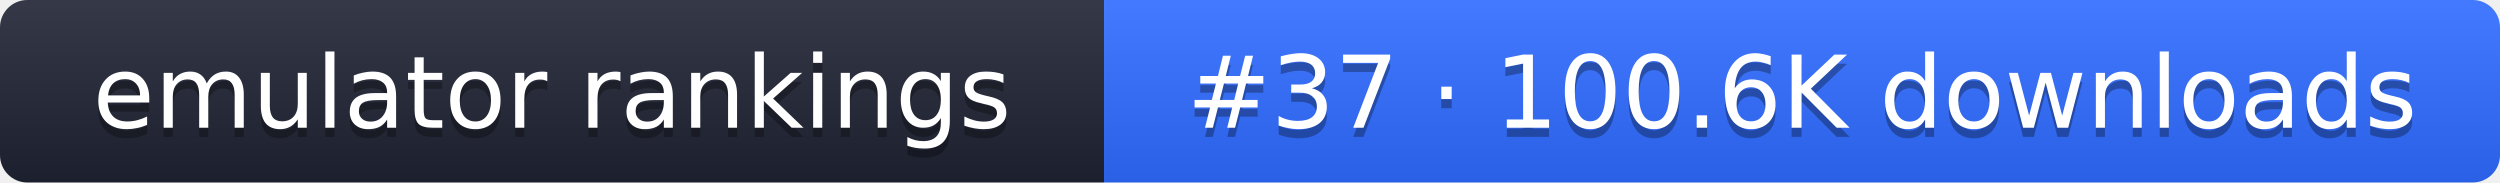
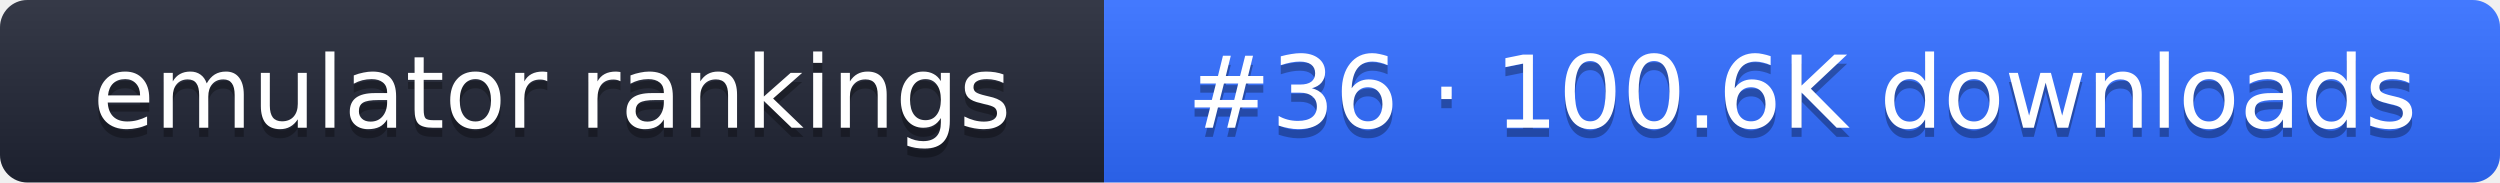
- <svg xmlns="http://www.w3.org/2000/svg" width="274" height="20" role="img" aria-label="emulator rankings: #37 · 100.6K downloads">
+ <svg xmlns="http://www.w3.org/2000/svg" width="274" height="20" role="img" aria-label="emulator rankings: #36 · 100.6K downloads">
  <linearGradient id="g" x2="0" y2="100%">
    <stop offset="0" stop-color="#fff" stop-opacity=".1" />
    <stop offset="1" stop-opacity=".1" />
  </linearGradient>
  <clipPath id="r">
    <rect width="274" height="20" rx="3" fill="#fff" />
  </clipPath>
  <g clip-path="url(#r)">
    <rect width="121" height="20" fill="#1f2433" />
    <rect x="121" width="153" height="20" fill="#2f6bff" />
    <rect width="274" height="20" fill="url(#g)" />
  </g>
  <g fill="#fff" text-anchor="middle" font-family="Verdana,DejaVu Sans,sans-serif" font-size="11">
    <text x="60.5" y="15" fill="#010101" fill-opacity=".3">emulator rankings</text>
    <text x="60.5" y="14">emulator rankings</text>
-     <text x="197.5" y="15" fill="#010101" fill-opacity=".3">#37 · 100.6K downloads</text>
-     <text x="197.5" y="14">#37 · 100.6K downloads</text>
+     <text x="197.5" y="15" fill="#010101" fill-opacity=".3">#36 · 100.6K downloads</text>
+     <text x="197.5" y="14">#36 · 100.6K downloads</text>
  </g>
</svg>
